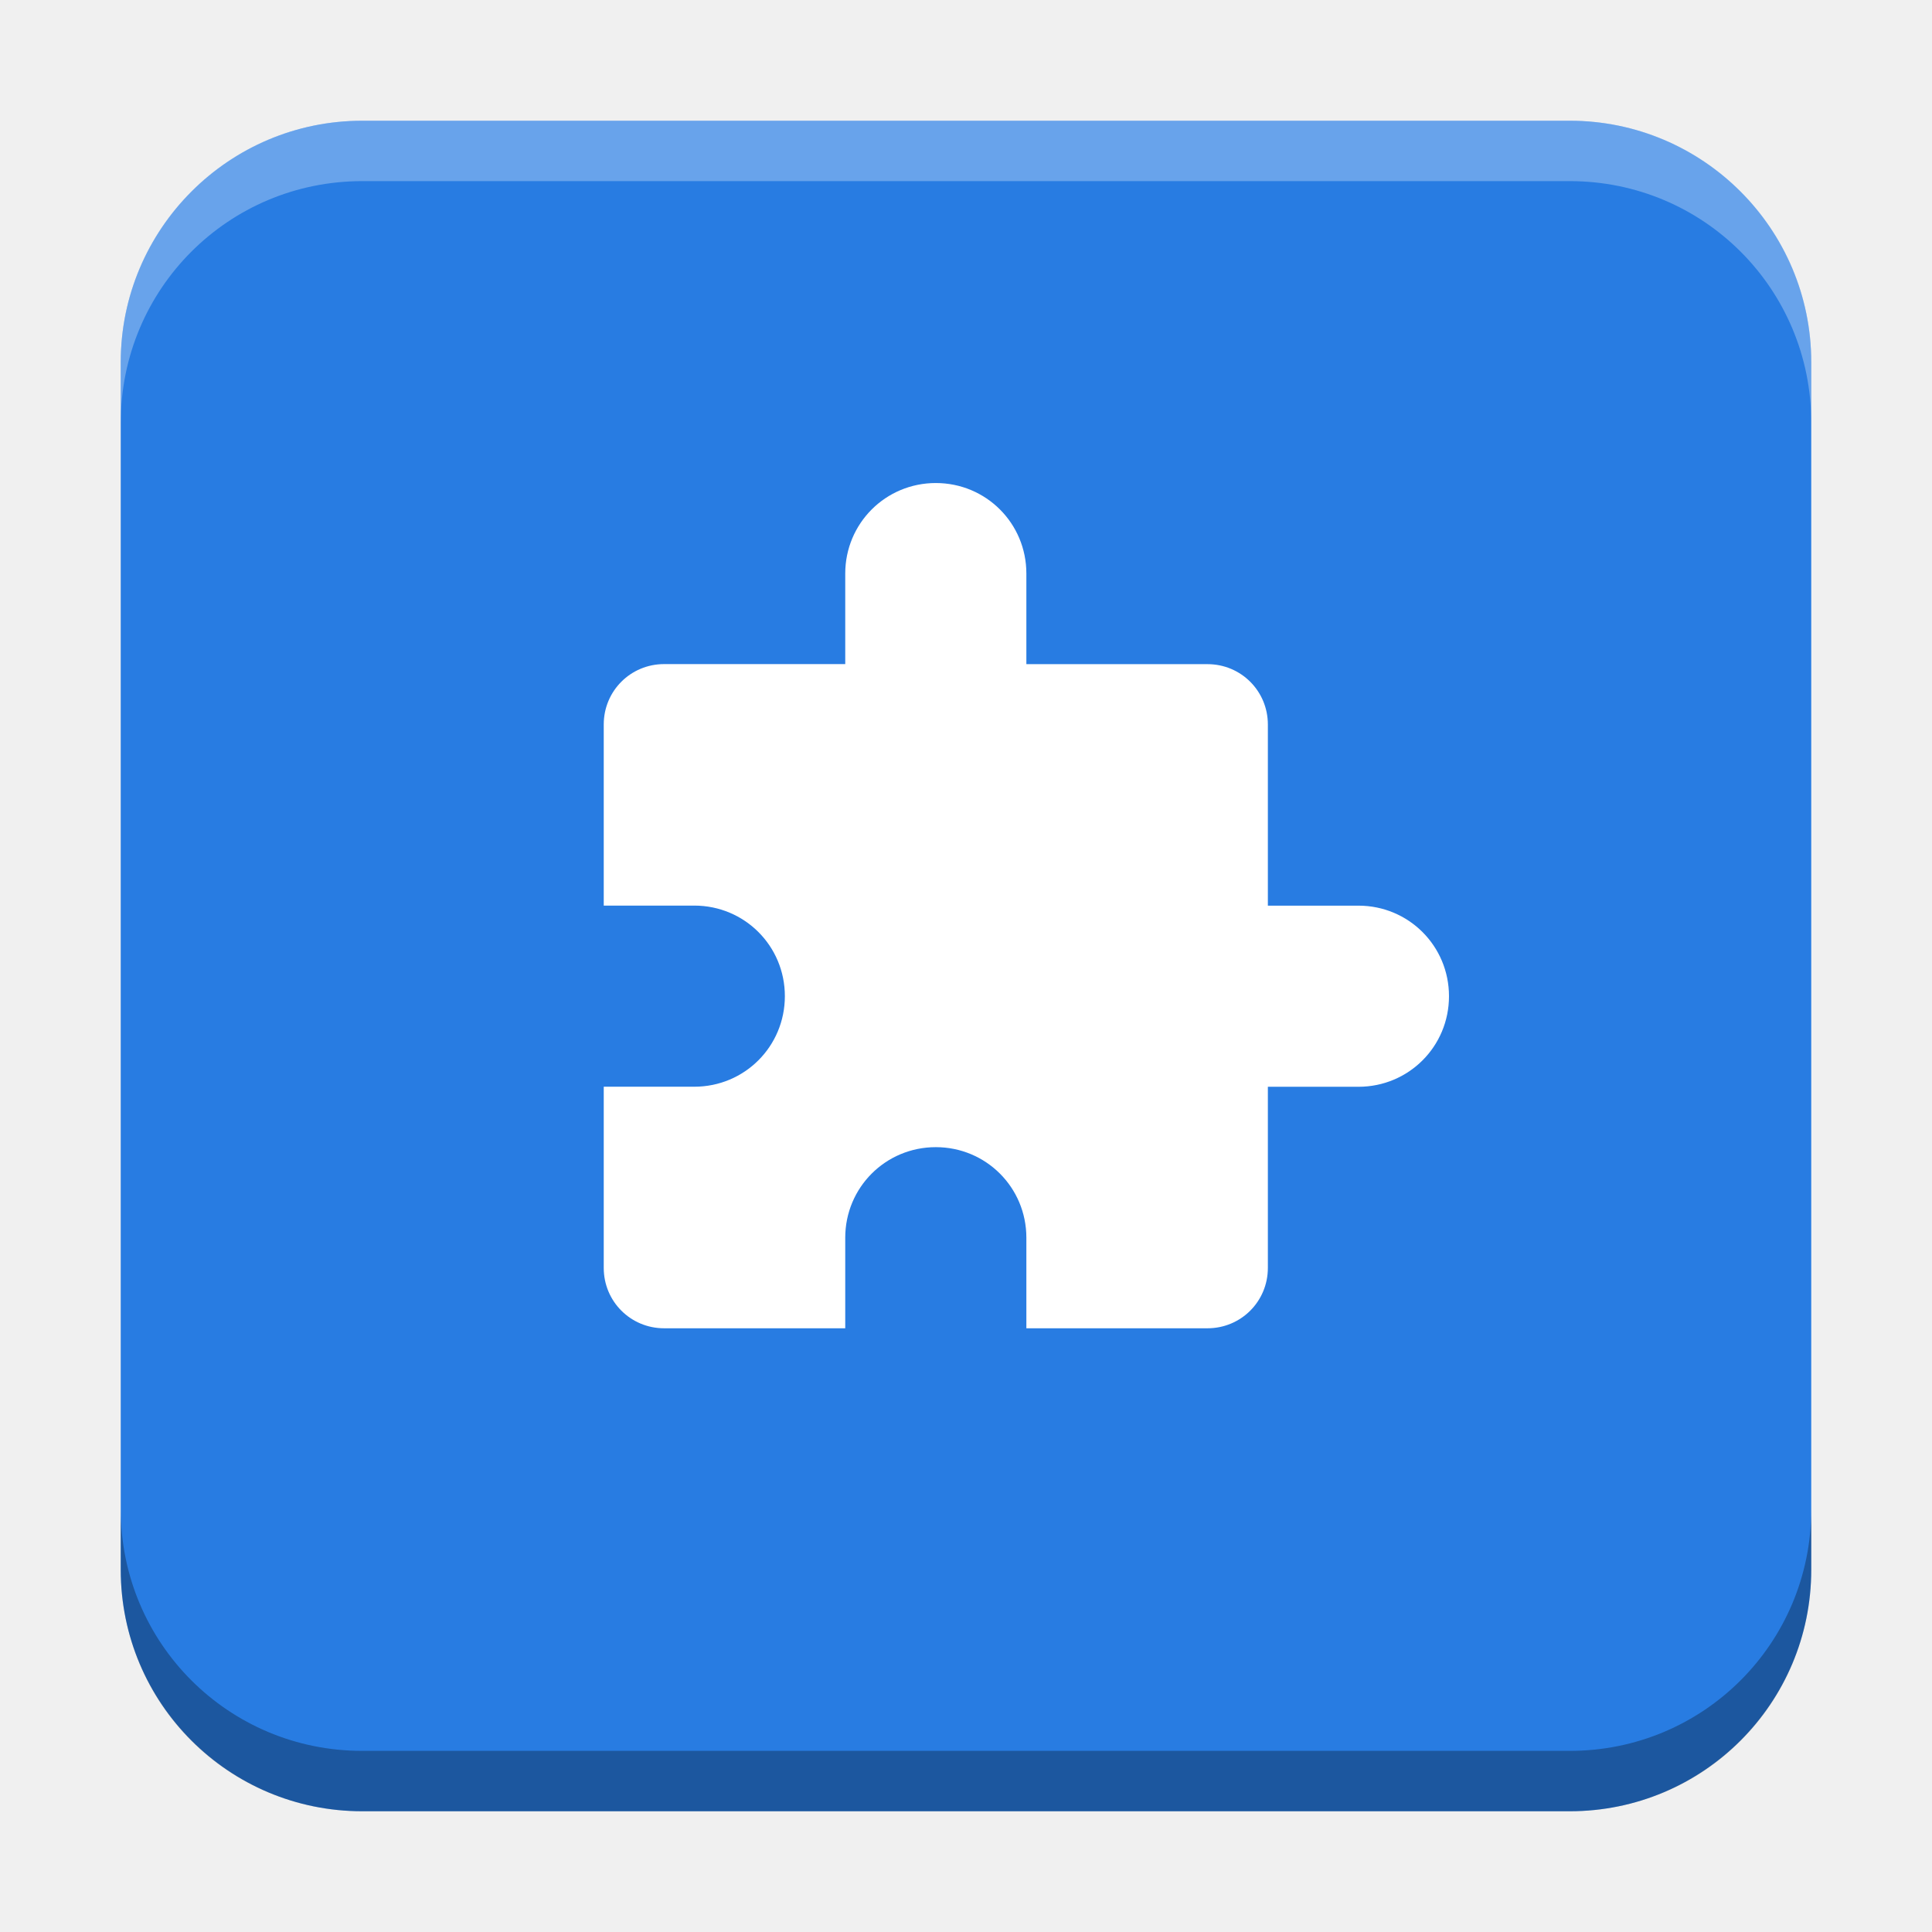
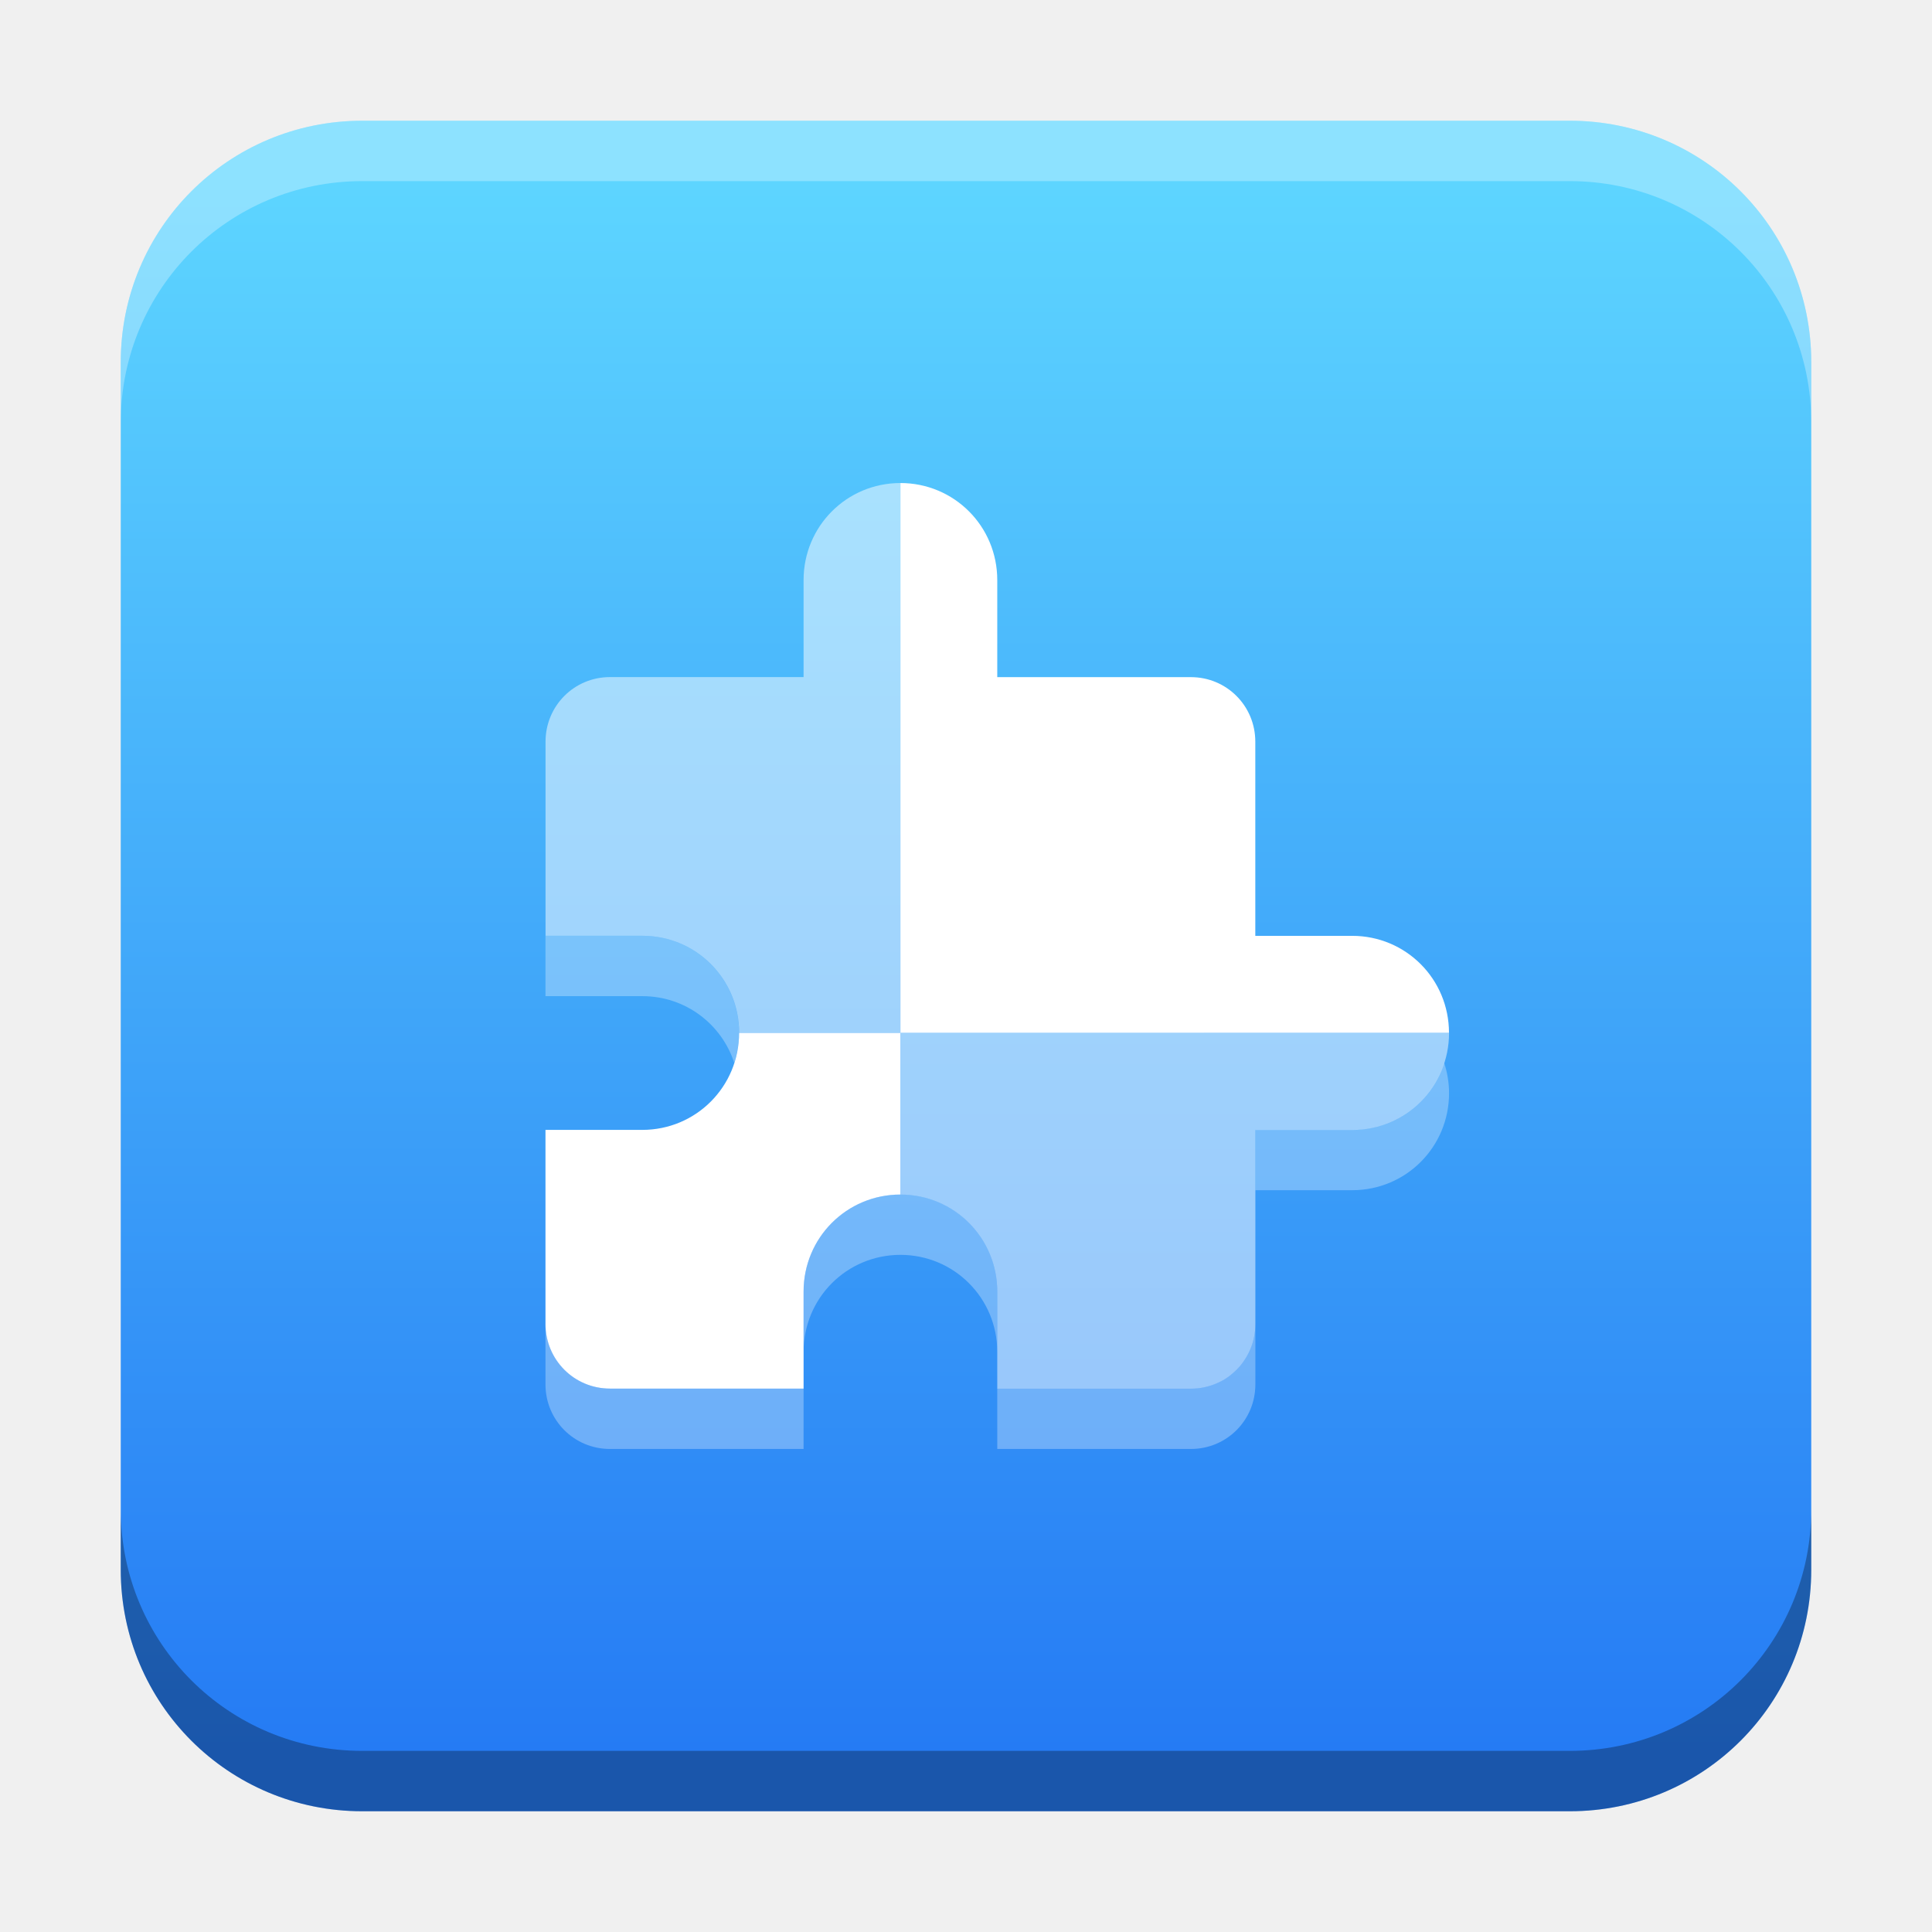
<svg xmlns="http://www.w3.org/2000/svg" xmlns:xlink="http://www.w3.org/1999/xlink" width="32" height="32" id="svg2" version="1.1">
  <defs id="defs4">
-     <linearGradient id="linearGradient1319" x1="0" x2="0" y1="0" y2="256" gradientUnits="userSpaceOnUse" gradientTransform="matrix(0.04443052,0,0,0.04443052,8.337094,9.344464)">
-       <stop offset="0%" style="stop-color:#468fe6;stop-opacity:1" id="stop1315" />
-       <stop offset="100%" style="stop-color:#287ce2;stop-opacity:1" id="stop1317" />
-     </linearGradient>
+     <radialGradient id="radialGradient40237" cx="12.895" cy="25.795" gradientTransform="matrix(1.496514,0,0,1.499975,-4.900614,-21.5841)" gradientUnits="userSpaceOnUse" r="5">
+       <stop offset="0" stop-color="#55ddff" id="stop40233" style="stop-color:#5dd5ff;stop-opacity:1" />
+       <stop offset="1" stop-color="#80b3ff" stop-opacity="0.898" id="stop40235" style="stop-color:#257bf4;stop-opacity:1" />
+     </radialGradient>
+     <radialGradient id="radialGradient38016" cx="12.895" cy="25.795" gradientTransform="matrix(1.496514,0,0,1.499975,-4.900614,-21.5841)" gradientUnits="userSpaceOnUse" r="5">
+       <stop offset="0" stop-color="#55ddff" id="stop38012" style="stop-color:#3bb8ff;stop-opacity:1" />
+       <stop offset="1" stop-color="#80b3ff" stop-opacity="0.898" id="stop38014" style="stop-color:#5092f6;stop-opacity:1" />
+     </radialGradient>
    <linearGradient id="linearGradient8471">
      <stop id="stop8467" offset="0" style="stop-color:#2aa9c7;stop-opacity:1" />
      <stop id="stop8469" offset="1" style="stop-color:#297fcc;stop-opacity:1" />
    </linearGradient>
    <linearGradient id="linearGradient5306">
      <stop style="stop-color:#ffffff;stop-opacity:0.099;" offset="0" id="stop5308" />
      <stop style="stop-color:#ffffff;stop-opacity:0;" offset="1" id="stop5310" />
    </linearGradient>
    <linearGradient id="linearGradient5290">
      <stop style="stop-color:#00ffff;stop-opacity:0.098;" offset="0" id="stop5292" />
      <stop id="stop6740" offset="0.5" style="stop-color:#00ff7f;stop-opacity:0.047;" />
      <stop style="stop-color:#00ff00;stop-opacity:0;" offset="1" id="stop5294" />
    </linearGradient>
    <linearGradient id="linearGradient5188">
      <stop style="stop-color:#64b5f6;stop-opacity:0.247;" offset="0" id="stop5198" />
      <stop style="stop-color:#64b5f6;stop-opacity:0;" offset="1" id="stop5192" />
    </linearGradient>
    <linearGradient id="linearGradient3975">
      <stop style="stop-color:#ff5555;stop-opacity:1;" offset="0" id="stop3977" />
    </linearGradient>
    <linearGradient id="linearGradient3969">
      <stop style="stop-color:#87cdde;stop-opacity:1;" offset="0" id="stop3971" />
    </linearGradient>
    <filter id="filter3945" x="0" y="6" width="1.2" style="color-interpolation-filters:sRGB">
      <feDiffuseLighting id="feDiffuseLighting3947" lighting-color="#fdfdfd" surfaceScale="121.495" diffuseConstant="28.448" />
    </filter>
    <filter id="filter3979" style="color-interpolation-filters:sRGB">
      <feFlood flood-opacity="0.2" flood-color="rgb(0,0,0)" result="flood" id="feFlood3981" />
      <feComposite in="flood" in2="SourceGraphic" operator="in" result="composite1" id="feComposite3983" />
      <feGaussianBlur stdDeviation="6" result="blur" id="feGaussianBlur3985" />
      <feOffset dx="0" dy="6" result="offset" id="feOffset3987" />
      <feComposite in="SourceGraphic" in2="offset" operator="over" result="fbSourceGraphic" id="feComposite3989" />
      <feColorMatrix result="fbSourceGraphicAlpha" in="fbSourceGraphic" values="0 0 0 -1 0 0 0 0 -1 0 0 0 0 -1 0 0 0 0 1 0" id="feColorMatrix3991" />
      <feFlood id="feFlood3993" flood-opacity="0.2" flood-color="rgb(0,0,0)" result="flood" in="fbSourceGraphic" />
      <feComposite id="feComposite3995" in2="fbSourceGraphic" in="flood" operator="in" result="composite1" />
      <feGaussianBlur id="feGaussianBlur3997" stdDeviation="6" result="blur" />
      <feOffset id="feOffset3999" dx="0" dy="6" result="offset" />
      <feComposite id="feComposite4001" in2="offset" in="fbSourceGraphic" operator="over" result="composite2" />
    </filter>
    <filter style="color-interpolation-filters:sRGB" id="filter3876">
      <feFlood flood-opacity="0.2" flood-color="rgb(0,0,0)" result="flood" id="feFlood3878" />
      <feComposite in="flood" in2="SourceGraphic" operator="in" result="composite1" id="feComposite3880" />
      <feGaussianBlur stdDeviation="6" result="blur" id="feGaussianBlur3882" />
      <feOffset dx="0" dy="6" result="offset" id="feOffset3884" />
      <feComposite in="SourceGraphic" in2="offset" operator="over" result="fbSourceGraphic" id="feComposite3886" />
      <feColorMatrix result="fbSourceGraphicAlpha" in="fbSourceGraphic" values="0 0 0 -1 0 0 0 0 -1 0 0 0 0 -1 0 0 0 0 1 0" id="feColorMatrix3888" />
      <feFlood id="feFlood3890" flood-opacity="0.397" flood-color="rgb(0,0,0)" result="flood" in="fbSourceGraphic" />
      <feComposite id="feComposite3892" in2="fbSourceGraphic" in="flood" operator="in" result="composite1" />
      <feGaussianBlur id="feGaussianBlur3894" stdDeviation="19.2" result="blur" />
      <feOffset id="feOffset3896" dx="0" dy="6" result="offset" />
      <feComposite id="feComposite3898" in2="offset" in="fbSourceGraphic" operator="over" result="fbSourceGraphic" />
      <feColorMatrix result="fbSourceGraphicAlpha" in="fbSourceGraphic" values="0 0 0 -1 0 0 0 0 -1 0 0 0 0 -1 0 0 0 0 1 0" id="feColorMatrix3900" />
      <feFlood id="feFlood3902" flood-opacity="0.8" flood-color="rgb(0,0,0)" result="flood" in="fbSourceGraphic" />
      <feComposite id="feComposite3904" in2="fbSourceGraphic" in="flood" operator="in" result="composite1" />
      <feGaussianBlur id="feGaussianBlur3906" stdDeviation="19.2" result="blur" />
      <feOffset id="feOffset3908" dx="0" dy="6" result="offset" />
      <feComposite id="feComposite3910" in2="offset" in="fbSourceGraphic" operator="over" result="fbSourceGraphic" />
      <feColorMatrix result="fbSourceGraphicAlpha" in="fbSourceGraphic" values="0 0 0 -1 0 0 0 0 -1 0 0 0 0 -1 0 0 0 0 1 0" id="feColorMatrix3912" />
      <feFlood id="feFlood3914" flood-opacity="0.8" flood-color="rgb(0,0,0)" result="flood" in="fbSourceGraphic" />
      <feComposite id="feComposite3916" in2="fbSourceGraphic" in="flood" operator="in" result="composite1" />
      <feGaussianBlur id="feGaussianBlur3918" stdDeviation="26.1" result="blur" />
      <feOffset id="feOffset3920" dx="0" dy="6" result="offset" />
      <feComposite id="feComposite3922" in2="offset" in="fbSourceGraphic" operator="over" result="fbSourceGraphic" />
      <feColorMatrix result="fbSourceGraphicAlpha" in="fbSourceGraphic" values="0 0 0 -1 0 0 0 0 -1 0 0 0 0 -1 0 0 0 0 1 0" id="feColorMatrix3924" />
      <feFlood id="feFlood3926" flood-opacity="0.8" flood-color="rgb(0,0,0)" result="flood" in="fbSourceGraphic" />
      <feComposite id="feComposite3928" in2="fbSourceGraphic" in="flood" operator="in" result="composite1" />
      <feGaussianBlur id="feGaussianBlur3930" stdDeviation="35.7" result="blur" />
      <feOffset id="feOffset3932" dx="0" dy="6" result="offset" />
      <feComposite id="feComposite3934" in2="offset" in="fbSourceGraphic" operator="over" result="fbSourceGraphic" />
      <feColorMatrix result="fbSourceGraphicAlpha" in="fbSourceGraphic" values="0 0 0 -1 0 0 0 0 -1 0 0 0 0 -1 0 0 0 0 1 0" id="feColorMatrix3936" />
      <feFlood id="feFlood3938" flood-opacity="0.8" flood-color="rgb(0,0,0)" result="flood" in="fbSourceGraphic" />
      <feComposite id="feComposite3940" in2="fbSourceGraphic" in="flood" operator="in" result="composite1" />
      <feGaussianBlur id="feGaussianBlur3942" stdDeviation="6" result="blur" />
      <feOffset id="feOffset3944" dx="0" dy="6" result="offset" />
      <feComposite id="feComposite3946" in2="offset" in="fbSourceGraphic" operator="over" result="fbSourceGraphic" />
      <feColorMatrix result="fbSourceGraphicAlpha" in="fbSourceGraphic" values="0 0 0 -1 0 0 0 0 -1 0 0 0 0 -1 0 0 0 0 1 0" id="feColorMatrix3948" />
      <feFlood id="feFlood3950" flood-opacity="0.8" flood-color="rgb(0,0,0)" result="flood" in="fbSourceGraphic" />
      <feComposite id="feComposite3952" in2="fbSourceGraphic" in="flood" operator="in" result="composite1" />
      <feGaussianBlur id="feGaussianBlur3954" stdDeviation="21.7" result="blur" />
      <feOffset id="feOffset3956" dx="0" dy="6" result="offset" />
      <feComposite id="feComposite3958" in2="offset" in="fbSourceGraphic" operator="over" result="fbSourceGraphic" />
      <feColorMatrix result="fbSourceGraphicAlpha" in="fbSourceGraphic" values="0 0 0 -1 0 0 0 0 -1 0 0 0 0 -1 0 0 0 0 1 0" id="feColorMatrix3960" />
      <feFlood id="feFlood3962" flood-opacity="0.8" flood-color="rgb(0,0,0)" result="flood" in="fbSourceGraphic" />
      <feComposite id="feComposite3964" in2="fbSourceGraphic" in="flood" operator="in" result="composite1" />
      <feGaussianBlur id="feGaussianBlur3966" stdDeviation="21.7" result="blur" />
      <feOffset id="feOffset3968" dx="0" dy="1.9" result="offset" />
      <feComposite id="feComposite3970" in2="offset" in="fbSourceGraphic" operator="over" result="fbSourceGraphic" />
      <feColorMatrix result="fbSourceGraphicAlpha" in="fbSourceGraphic" values="0 0 0 -1 0 0 0 0 -1 0 0 0 0 -1 0 0 0 0 1 0" id="feColorMatrix3972" />
      <feFlood id="feFlood3974" flood-opacity="0.8" flood-color="rgb(0,0,0)" result="flood" in="fbSourceGraphic" />
      <feComposite id="feComposite3976" in2="fbSourceGraphic" in="flood" operator="in" result="composite1" />
      <feGaussianBlur id="feGaussianBlur3978" stdDeviation="21.7" result="blur" />
      <feOffset id="feOffset3980" dx="3.6" dy="1.9" result="offset" />
      <feComposite id="feComposite3982" in2="offset" in="fbSourceGraphic" operator="over" result="fbSourceGraphic" />
      <feColorMatrix result="fbSourceGraphicAlpha" in="fbSourceGraphic" values="0 0 0 -1 0 0 0 0 -1 0 0 0 0 -1 0 0 0 0 1 0" id="feColorMatrix3984" />
      <feFlood id="feFlood3986" flood-opacity="0.8" flood-color="rgb(0,0,0)" result="flood" in="fbSourceGraphic" />
      <feComposite id="feComposite3988" in2="fbSourceGraphic" in="flood" operator="in" result="composite1" />
      <feGaussianBlur id="feGaussianBlur3990" stdDeviation="21.7" result="blur" />
      <feOffset id="feOffset3992" dx="9.6" dy="1.9" result="offset" />
      <feComposite id="feComposite3994" in2="offset" in="fbSourceGraphic" operator="over" result="fbSourceGraphic" />
      <feColorMatrix result="fbSourceGraphicAlpha" in="fbSourceGraphic" values="0 0 0 -1 0 0 0 0 -1 0 0 0 0 -1 0 0 0 0 1 0" id="feColorMatrix3996" />
      <feFlood id="feFlood3998" flood-opacity="0.8" flood-color="rgb(0,0,0)" result="flood" in="fbSourceGraphic" />
      <feComposite id="feComposite4000" in2="fbSourceGraphic" in="flood" operator="in" result="composite1" />
      <feGaussianBlur id="feGaussianBlur4002" stdDeviation="21.7" result="blur" />
      <feOffset id="feOffset4004" dx="1.2" dy="1.9" result="offset" />
      <feComposite id="feComposite4006" in2="offset" in="fbSourceGraphic" operator="over" result="fbSourceGraphic" />
      <feColorMatrix result="fbSourceGraphicAlpha" in="fbSourceGraphic" values="0 0 0 -1 0 0 0 0 -1 0 0 0 0 -1 0 0 0 0 1 0" id="feColorMatrix4008" />
      <feFlood id="feFlood4010" flood-opacity="0.8" flood-color="rgb(0,0,0)" result="flood" in="fbSourceGraphic" />
      <feComposite id="feComposite4012" in2="fbSourceGraphic" in="flood" operator="in" result="composite1" />
      <feGaussianBlur id="feGaussianBlur4014" stdDeviation="21.7" result="blur" />
      <feOffset id="feOffset4016" dx="-1.4" dy="1.9" result="offset" />
      <feComposite id="feComposite4018" in2="offset" in="fbSourceGraphic" operator="over" result="fbSourceGraphic" />
      <feColorMatrix result="fbSourceGraphicAlpha" in="fbSourceGraphic" values="0 0 0 -1 0 0 0 0 -1 0 0 0 0 -1 0 0 0 0 1 0" id="feColorMatrix4020" />
      <feFlood id="feFlood4022" flood-opacity="0.8" flood-color="rgb(0,0,0)" result="flood" in="fbSourceGraphic" />
      <feComposite id="feComposite4024" in2="fbSourceGraphic" in="flood" operator="in" result="composite1" />
      <feGaussianBlur id="feGaussianBlur4026" stdDeviation="21.7" result="blur" />
      <feOffset id="feOffset4028" dx="0.3" dy="1.9" result="offset" />
      <feComposite id="feComposite4030" in2="offset" in="fbSourceGraphic" operator="over" result="fbSourceGraphic" />
      <feColorMatrix result="fbSourceGraphicAlpha" in="fbSourceGraphic" values="0 0 0 -1 0 0 0 0 -1 0 0 0 0 -1 0 0 0 0 1 0" id="feColorMatrix4032" />
      <feFlood id="feFlood4034" flood-opacity="0.8" flood-color="rgb(0,0,0)" result="flood" in="fbSourceGraphic" />
      <feComposite id="feComposite4036" in2="fbSourceGraphic" in="flood" operator="in" result="composite1" />
      <feGaussianBlur id="feGaussianBlur4038" stdDeviation="21.7" result="blur" />
      <feOffset id="feOffset4040" dx="-8.04912e-16" dy="1.9" result="offset" />
      <feComposite id="feComposite4042" in2="offset" in="fbSourceGraphic" operator="over" result="fbSourceGraphic" />
      <feColorMatrix result="fbSourceGraphicAlpha" in="fbSourceGraphic" values="0 0 0 -1 0 0 0 0 -1 0 0 0 0 -1 0 0 0 0 1 0" id="feColorMatrix4044" />
      <feFlood id="feFlood4046" flood-opacity="0.8" flood-color="rgb(0,0,0)" result="flood" in="fbSourceGraphic" />
      <feComposite id="feComposite4048" in2="fbSourceGraphic" in="flood" operator="in" result="composite1" />
      <feGaussianBlur id="feGaussianBlur4050" stdDeviation="21.7" result="blur" />
      <feOffset id="feOffset4052" dx="-8.04912e-16" dy="3.6" result="offset" />
      <feComposite id="feComposite4054" in2="offset" in="fbSourceGraphic" operator="over" result="fbSourceGraphic" />
      <feColorMatrix result="fbSourceGraphicAlpha" in="fbSourceGraphic" values="0 0 0 -1 0 0 0 0 -1 0 0 0 0 -1 0 0 0 0 1 0" id="feColorMatrix4056" />
      <feFlood id="feFlood4058" flood-opacity="0.8" flood-color="rgb(0,0,0)" result="flood" in="fbSourceGraphic" />
      <feComposite id="feComposite4060" in2="fbSourceGraphic" in="flood" operator="in" result="composite1" />
      <feGaussianBlur id="feGaussianBlur4062" stdDeviation="6" result="blur" />
      <feOffset id="feOffset4064" dx="-8.04912e-16" dy="3.6" result="offset" />
      <feComposite id="feComposite4066" in2="offset" in="fbSourceGraphic" operator="over" result="fbSourceGraphic" />
      <feColorMatrix result="fbSourceGraphicAlpha" in="fbSourceGraphic" values="0 0 0 -1 0 0 0 0 -1 0 0 0 0 -1 0 0 0 0 1 0" id="feColorMatrix4080" />
      <feFlood id="feFlood4082" flood-opacity="0.8" flood-color="rgb(0,0,0)" result="flood" in="fbSourceGraphic" />
      <feComposite id="feComposite4084" in2="fbSourceGraphic" in="flood" operator="in" result="composite1" />
      <feGaussianBlur id="feGaussianBlur4086" stdDeviation="6" result="blur" />
      <feOffset id="feOffset4088" dx="-8.04912e-16" dy="3.6" result="offset" />
      <feComposite id="feComposite4090" in2="offset" in="fbSourceGraphic" operator="over" result="fbSourceGraphic" />
      <feColorMatrix result="fbSourceGraphicAlpha" in="fbSourceGraphic" values="0 0 0 -1 0 0 0 0 -1 0 0 0 0 -1 0 0 0 0 1 0" id="feColorMatrix4092" />
      <feFlood id="feFlood4094" flood-opacity="0.8" flood-color="rgb(0,0,0)" result="flood" in="fbSourceGraphic" />
      <feComposite id="feComposite4096" in2="fbSourceGraphic" in="flood" operator="in" result="composite1" />
      <feGaussianBlur id="feGaussianBlur4098" stdDeviation="6" result="blur" />
      <feOffset id="feOffset4100" dx="-8.04912e-16" dy="7.7" result="offset" />
      <feComposite id="feComposite4102" in2="offset" in="fbSourceGraphic" operator="over" result="fbSourceGraphic" />
      <feColorMatrix result="fbSourceGraphicAlpha" in="fbSourceGraphic" values="0 0 0 -1 0 0 0 0 -1 0 0 0 0 -1 0 0 0 0 1 0" id="feColorMatrix4104" />
      <feFlood id="feFlood4106" flood-opacity="0.8" flood-color="rgb(0,0,0)" result="flood" in="fbSourceGraphic" />
      <feComposite id="feComposite4108" in2="fbSourceGraphic" in="flood" operator="in" result="composite1" />
      <feGaussianBlur id="feGaussianBlur4110" stdDeviation="6" result="blur" />
      <feOffset id="feOffset4112" dx="-8.04912e-16" dy="11.6" result="offset" />
      <feComposite id="feComposite4114" in2="offset" in="fbSourceGraphic" operator="over" result="fbSourceGraphic" />
      <feColorMatrix result="fbSourceGraphicAlpha" in="fbSourceGraphic" values="0 0 0 -1 0 0 0 0 -1 0 0 0 0 -1 0 0 0 0 1 0" id="feColorMatrix4116" />
      <feFlood id="feFlood4118" flood-opacity="0.5" flood-color="rgb(0,0,0)" result="flood" in="fbSourceGraphic" />
      <feComposite id="feComposite4120" in2="fbSourceGraphic" in="flood" operator="in" result="composite1" />
      <feGaussianBlur id="feGaussianBlur4122" stdDeviation="6" result="blur" />
      <feOffset id="feOffset4124" dx="-8.04912e-16" dy="11.6" result="offset" />
      <feComposite id="feComposite4126" in2="offset" in="fbSourceGraphic" operator="over" result="fbSourceGraphic" />
      <feColorMatrix result="fbSourceGraphicAlpha" in="fbSourceGraphic" values="0 0 0 -1 0 0 0 0 -1 0 0 0 0 -1 0 0 0 0 1 0" id="feColorMatrix4128" />
      <feFlood id="feFlood4130" flood-opacity="0.3" flood-color="rgb(0,0,0)" result="flood" in="fbSourceGraphic" />
      <feComposite id="feComposite4132" in2="fbSourceGraphic" in="flood" operator="in" result="composite1" />
      <feGaussianBlur id="feGaussianBlur4134" stdDeviation="6" result="blur" />
      <feOffset id="feOffset4136" dx="-8.04912e-16" dy="11.6" result="offset" />
      <feComposite id="feComposite4138" in2="offset" in="fbSourceGraphic" operator="over" result="fbSourceGraphic" />
      <feColorMatrix result="fbSourceGraphicAlpha" in="fbSourceGraphic" values="0 0 0 -1 0 0 0 0 -1 0 0 0 0 -1 0 0 0 0 1 0" id="feColorMatrix4140" />
      <feFlood id="feFlood4142" flood-opacity="0.2" flood-color="rgb(0,0,0)" result="flood" in="fbSourceGraphic" />
      <feComposite id="feComposite4144" in2="fbSourceGraphic" in="flood" operator="in" result="composite1" />
      <feGaussianBlur id="feGaussianBlur4146" stdDeviation="6" result="blur" />
      <feOffset id="feOffset4148" dx="-8.04912e-16" dy="11.6" result="offset" />
      <feComposite id="feComposite4150" in2="offset" in="fbSourceGraphic" operator="over" result="fbSourceGraphic" />
      <feColorMatrix result="fbSourceGraphicAlpha" in="fbSourceGraphic" values="0 0 0 -1 0 0 0 0 -1 0 0 0 0 -1 0 0 0 0 1 0" id="feColorMatrix4152" />
      <feFlood id="feFlood4154" flood-opacity="0.2" flood-color="rgb(0,0,0)" result="flood" in="fbSourceGraphic" />
      <feComposite id="feComposite4156" in2="fbSourceGraphic" in="flood" operator="in" result="composite1" />
      <feGaussianBlur id="feGaussianBlur4158" stdDeviation="6" result="blur" />
      <feOffset id="feOffset4160" dx="-8.04912e-16" dy="11.6" result="offset" />
      <feComposite id="feComposite4162" in2="offset" in="fbSourceGraphic" operator="over" result="fbSourceGraphic" />
      <feColorMatrix result="fbSourceGraphicAlpha" in="fbSourceGraphic" values="0 0 0 -1 0 0 0 0 -1 0 0 0 0 -1 0 0 0 0 1 0" id="feColorMatrix4164" />
      <feFlood id="feFlood4166" flood-opacity="0.2" flood-color="rgb(0,0,0)" result="flood" in="fbSourceGraphic" />
      <feComposite id="feComposite4168" in2="fbSourceGraphic" in="flood" operator="in" result="composite1" />
      <feGaussianBlur id="feGaussianBlur4170" stdDeviation="6" result="blur" />
      <feOffset id="feOffset4172" dx="-8.04912e-16" dy="6" result="offset" />
      <feComposite id="feComposite4174" in2="offset" in="fbSourceGraphic" operator="over" result="composite2" />
    </filter>
    <filter id="filter4522" style="color-interpolation-filters:sRGB">
      <feGaussianBlur stdDeviation="3" id="feGaussianBlur4524" />
      <feColorMatrix result="fbSourceGraphic" values="1 0 0 0 0 0 1 0 0 0 0 0 1 0 0 0 0 0 6 -2.5 " id="feColorMatrix4526" />
    </filter>
    <filter id="filter4576" style="color-interpolation-filters:sRGB">
      <feGaussianBlur stdDeviation="3" id="feGaussianBlur4578" />
      <feColorMatrix result="fbSourceGraphic" values="1 0 0 0 0 0 1 0 0 0 0 0 1 0 0 0 0 0 6 -2.5 " id="feColorMatrix4580" />
    </filter>
    <filter id="filter4576-0" style="color-interpolation-filters:sRGB">
      <feGaussianBlur stdDeviation="3" id="feGaussianBlur4578-8" />
      <feColorMatrix result="fbSourceGraphic" values="1 0 0 0 0 0 1 0 0 0 0 0 1 0 0 0 0 0 6 -2.5 " id="feColorMatrix4580-0" />
    </filter>
    <filter id="filter4576-0-0" style="color-interpolation-filters:sRGB">
      <feGaussianBlur stdDeviation="3" id="feGaussianBlur4578-8-5" />
      <feColorMatrix result="fbSourceGraphic" values="1 0 0 0 0 0 1 0 0 0 0 0 1 0 0 0 0 0 6 -2.5 " id="feColorMatrix4580-0-2" />
    </filter>
    <filter id="filter4576-0-0-4" style="color-interpolation-filters:sRGB">
      <feGaussianBlur stdDeviation="3" id="feGaussianBlur4578-8-5-2" />
      <feColorMatrix result="fbSourceGraphic" values="1 0 0 0 0 0 1 0 0 0 0 0 1 0 0 0 0 0 6 -2.5 " id="feColorMatrix4580-0-2-7" />
    </filter>
    <radialGradient xlink:href="#linearGradient5306" id="radialGradient5296" cx="9" cy="1032.112" fx="9" fy="1032.112" r="10.125" gradientUnits="userSpaceOnUse" gradientTransform="matrix(1.944444,0,0,1.944447,-13.5625,-977.5881)" />
    <linearGradient xlink:href="#linearGradient5306" id="linearGradient5312" x1="-15.75" y1="1029.3" x2="23.625" y2="1029.3" gradientUnits="userSpaceOnUse" />
    <linearGradient id="linearGradient3783-1">
      <stop id="stop3785-2" offset="0" style="stop-color:#1e94d3;stop-opacity:1;" />
      <stop style="stop-color:#1e94d3;stop-opacity:1;" offset="1" id="stop3803-6" />
    </linearGradient>
    <linearGradient gradientUnits="userSpaceOnUse" y2="50" x2="30" y1="90" x1="-10" id="linearGradient3827-7" xlink:href="#linearGradient3783-1" />
    <linearGradient gradientUnits="userSpaceOnUse" y2="50" x2="30" y1="90" x1="-10" id="linearGradient3827" xlink:href="#linearGradient3783" />
    <linearGradient id="linearGradient3783">
      <stop id="stop3785" offset="0" style="stop-color:#1e94d3;stop-opacity:1;" />
      <stop style="stop-color:#1e94d3;stop-opacity:1;" offset="1" id="stop3803" />
    </linearGradient>
    <linearGradient id="linearGradient3821">
      <stop id="stop3823" offset="0" style="stop-color:#37aee2;stop-opacity:1;" />
      <stop id="stop3825" offset="1" style="stop-color:#1e96c8;stop-opacity:1;" />
    </linearGradient>
    <linearGradient id="linearGradient3829">
      <stop style="stop-color:#1f96d4;stop-opacity:1;" offset="0" id="stop3831" />
      <stop style="stop-color:#37aee2;stop-opacity:1;" offset="1" id="stop3833" />
    </linearGradient>
    <linearGradient id="linearGradient3877">
      <stop id="stop3879" offset="0" style="stop-color:#eff7fc;stop-opacity:1;" />
      <stop id="stop3881" offset="1" style="stop-color:#ffffff;stop-opacity:1;" />
    </linearGradient>
    <linearGradient id="linearGradient3689">
      <stop id="stop3691" offset="0" style="stop-color:#f68000;stop-opacity:1;" />
      <stop id="stop3693" offset="1" style="stop-color:#fd9800;stop-opacity:1;" />
    </linearGradient>
    <linearGradient id="linearGradient3675">
      <stop id="stop3677" offset="0" style="stop-color:#ffb900;stop-opacity:1;" />
      <stop id="stop3679" offset="1" style="stop-color:#ffd76b;stop-opacity:1;" />
    </linearGradient>
    <linearGradient y2="463.262" x2="412.23" y1="461.921" x1="-113.893" gradientUnits="userSpaceOnUse" id="linearGradient3840" xlink:href="#linearGradient3675" />
    <linearGradient id="linearGradient3634">
      <stop style="stop-color:#7a8288;stop-opacity:1;" offset="0" id="stop3636" />
      <stop id="stop3638" offset="0.076" style="stop-color:#9fa3a7;stop-opacity:1;" />
      <stop style="stop-color:#7d858b;stop-opacity:1;" offset="1" id="stop3640" />
    </linearGradient>
    <linearGradient y2="12.703" x2="151.346" y1="-0.642" x1="107.209" gradientTransform="matrix(0.2822222,0,0,0.2822222,-0.1398399,-0.01181449)" gradientUnits="userSpaceOnUse" id="linearGradient3838" xlink:href="#linearGradient3634" />
    <linearGradient id="linearGradient3712">
      <stop id="stop3714" offset="0" style="stop-color:#a1abb2;stop-opacity:1;" />
      <stop style="stop-color:#eaeced;stop-opacity:1;" offset="0.148" id="stop3720" />
      <stop id="stop3716" offset="1" style="stop-color:#c6ccd0;stop-opacity:1;" />
    </linearGradient>
    <linearGradient y2="27.389" x2="164.759" y1="12.641" x1="104.886" gradientUnits="userSpaceOnUse" id="linearGradient3836" xlink:href="#linearGradient3712" />
    <linearGradient id="linearGradient3702">
      <stop id="stop3704" offset="0" style="stop-color:#7a8288;stop-opacity:1;" />
      <stop style="stop-color:#9fa3a7;stop-opacity:1;" offset="0.529" id="stop3710" />
      <stop id="stop3706" offset="1" style="stop-color:#7d858b;stop-opacity:1;" />
    </linearGradient>
    <linearGradient y2="268.415" x2="334.031" y1="252.484" x1="18.875" gradientUnits="userSpaceOnUse" id="linearGradient3834" xlink:href="#linearGradient3702" />
    <linearGradient id="linearGradient3626">
      <stop style="stop-color:#a1abb2;stop-opacity:1;" offset="0" id="stop3628" />
      <stop id="stop3630" offset="0.083" style="stop-color:#eaeced;stop-opacity:1;" />
      <stop style="stop-color:#c6ccd0;stop-opacity:1;" offset="1" id="stop3632" />
    </linearGradient>
    <linearGradient y2="290.7" x2="278.432" y1="228.6" x1="44.104" gradientUnits="userSpaceOnUse" id="linearGradient3832" xlink:href="#linearGradient3626" />
    <linearGradient id="linearGradient3646">
      <stop id="stop3648" offset="0" style="stop-color:#f48200;stop-opacity:0;" />
      <stop style="stop-color:#f48200;stop-opacity:0.728;" offset="0.589" id="stop3654" />
      <stop id="stop3658" offset="0.816" style="stop-color:#cc5f00;stop-opacity:1;" />
      <stop id="stop3650" offset="1" style="stop-color:#a43d00;stop-opacity:1;" />
    </linearGradient>
    <linearGradient y2="55.356" x2="261.622" y1="70.105" x1="115.202" gradientUnits="userSpaceOnUse" id="linearGradient3830" xlink:href="#linearGradient3646" />
    <linearGradient id="linearGradient3668">
      <stop style="stop-color:#9b4400;stop-opacity:1;" offset="0" id="stop3670" />
      <stop style="stop-color:#e56300;stop-opacity:1;" offset="1" id="stop3672" />
    </linearGradient>
    <linearGradient y2="108.988" x2="93.522" y1="102.284" x1="64.751" gradientUnits="userSpaceOnUse" id="linearGradient3828" xlink:href="#linearGradient3668" />
    <linearGradient id="linearGradient3649">
      <stop id="stop3651" offset="0" style="stop-color:#e26400;stop-opacity:1;" />
      <stop id="stop3653" offset="1" style="stop-color:#ffb900;stop-opacity:1;" />
    </linearGradient>
    <linearGradient y2="125.316" x2="44.376" y1="100.342" x1="40.775" gradientTransform="matrix(1,0,0,1.020233,0,-1.423461)" gradientUnits="userSpaceOnUse" id="linearGradient3826" xlink:href="#linearGradient3649" />
    <linearGradient id="linearGradient3689-2">
      <stop id="stop3691-2" offset="0" style="stop-color:#f68000;stop-opacity:1;" />
      <stop id="stop3693-3" offset="1" style="stop-color:#fd9800;stop-opacity:1;" />
    </linearGradient>
    <linearGradient id="linearGradient3675-8">
      <stop id="stop3677-4" offset="0" style="stop-color:#ffb900;stop-opacity:1;" />
      <stop id="stop3679-7" offset="1" style="stop-color:#ffd76b;stop-opacity:1;" />
    </linearGradient>
    <linearGradient y2="463.262" x2="412.23" y1="461.921" x1="-113.893" gradientUnits="userSpaceOnUse" id="linearGradient3840-4" xlink:href="#linearGradient3675-8" />
    <linearGradient id="linearGradient3634-7">
      <stop style="stop-color:#7a8288;stop-opacity:1;" offset="0" id="stop3636-4" />
      <stop id="stop3638-6" offset="0.076" style="stop-color:#9fa3a7;stop-opacity:1;" />
      <stop style="stop-color:#7d858b;stop-opacity:1;" offset="1" id="stop3640-9" />
    </linearGradient>
    <linearGradient y2="12.703" x2="151.346" y1="-0.642" x1="107.209" gradientTransform="matrix(0.2822222,0,0,0.2822222,-0.1398399,-0.01181449)" gradientUnits="userSpaceOnUse" id="linearGradient3838-1" xlink:href="#linearGradient3634-7" />
    <linearGradient id="linearGradient3712-7">
      <stop id="stop3714-7" offset="0" style="stop-color:#a1abb2;stop-opacity:1;" />
      <stop style="stop-color:#eaeced;stop-opacity:1;" offset="0.148" id="stop3720-2" />
      <stop id="stop3716-3" offset="1" style="stop-color:#c6ccd0;stop-opacity:1;" />
    </linearGradient>
    <linearGradient y2="27.389" x2="164.759" y1="12.641" x1="104.886" gradientUnits="userSpaceOnUse" id="linearGradient3836-7" xlink:href="#linearGradient3712-7" />
    <linearGradient id="linearGradient3702-3">
      <stop id="stop3704-5" offset="0" style="stop-color:#7a8288;stop-opacity:1;" />
      <stop style="stop-color:#9fa3a7;stop-opacity:1;" offset="0.529" id="stop3710-4" />
      <stop id="stop3706-4" offset="1" style="stop-color:#7d858b;stop-opacity:1;" />
    </linearGradient>
    <linearGradient y2="268.415" x2="334.031" y1="252.484" x1="18.875" gradientUnits="userSpaceOnUse" id="linearGradient3834-9" xlink:href="#linearGradient3702-3" />
    <linearGradient id="linearGradient3626-6">
      <stop style="stop-color:#a1abb2;stop-opacity:1;" offset="0" id="stop3628-0" />
      <stop id="stop3630-5" offset="0.083" style="stop-color:#eaeced;stop-opacity:1;" />
      <stop style="stop-color:#c6ccd0;stop-opacity:1;" offset="1" id="stop3632-7" />
    </linearGradient>
    <linearGradient y2="290.7" x2="278.432" y1="228.6" x1="44.104" gradientUnits="userSpaceOnUse" id="linearGradient3832-3" xlink:href="#linearGradient3626-6" />
    <linearGradient id="linearGradient3646-6">
      <stop id="stop3648-6" offset="0" style="stop-color:#f48200;stop-opacity:0;" />
      <stop style="stop-color:#f48200;stop-opacity:0.728;" offset="0.589" id="stop3654-6" />
      <stop id="stop3658-4" offset="0.816" style="stop-color:#cc5f00;stop-opacity:1;" />
      <stop id="stop3650-0" offset="1" style="stop-color:#a43d00;stop-opacity:1;" />
    </linearGradient>
    <linearGradient y2="55.356" x2="261.622" y1="70.105" x1="115.202" gradientUnits="userSpaceOnUse" id="linearGradient3830-6" xlink:href="#linearGradient3646-6" />
    <linearGradient id="linearGradient3668-5">
      <stop style="stop-color:#9b4400;stop-opacity:1;" offset="0" id="stop3670-3" />
      <stop style="stop-color:#e56300;stop-opacity:1;" offset="1" id="stop3672-2" />
    </linearGradient>
    <linearGradient y2="108.988" x2="93.522" y1="102.284" x1="64.751" gradientUnits="userSpaceOnUse" id="linearGradient3828-1" xlink:href="#linearGradient3668-5" />
    <linearGradient id="linearGradient3649-3">
      <stop id="stop3651-9" offset="0" style="stop-color:#e26400;stop-opacity:1;" />
      <stop id="stop3653-7" offset="1" style="stop-color:#ffb900;stop-opacity:1;" />
    </linearGradient>
    <linearGradient y2="125.316" x2="44.376" y1="100.342" x1="40.775" gradientTransform="matrix(1,0,0,1.020233,0,-1.423461)" gradientUnits="userSpaceOnUse" id="linearGradient3826-1" xlink:href="#linearGradient3649-3" />
    <linearGradient id="linearGradient2460" y2="44.984" gradientUnits="userSpaceOnUse" x2="19.36" y1="21.031" x1="19.245">
      <stop id="stop3602" style="stop-color:#fafafa;stop-opacity:1;" offset="0" />
      <stop id="stop3604" style="stop-color:#f0f0f0;stop-opacity:1;" offset="1" />
    </linearGradient>
    <linearGradient xlink:href="#linearGradient2460" id="linearGradient3157" gradientUnits="userSpaceOnUse" gradientTransform="matrix(12.10256,0,0,12.10256,-34.46825,-46.18711)" x1="18.93" y1="6.295" x2="19.36" y2="36.644" />
    <linearGradient id="linearGradient5479-2">
      <stop id="stop5481-7" offset="0" style="stop-color:#be5300;stop-opacity:1;" />
      <stop style="stop-color:#f07300;stop-opacity:1" offset="0.763" id="stop5483-4" />
      <stop id="stop5485-2" offset="1" style="stop-color:#e67700;stop-opacity:1;" />
    </linearGradient>
    <linearGradient y2="134.644" x2="128.507" y1="101.118" x1="4.11" gradientTransform="matrix(1.235159,0,0,1.235159,262.2571,326.9873)" gradientUnits="userSpaceOnUse" id="linearGradient3900" xlink:href="#linearGradient5479-2" />
    <linearGradient id="linearGradient5479-6">
      <stop style="stop-color:#be5300;stop-opacity:1;" offset="0" id="stop5481-6" />
      <stop id="stop5483-0" offset="0.763" style="stop-color:#f07300;stop-opacity:1" />
      <stop style="stop-color:#e67700;stop-opacity:1;" offset="1" id="stop5485-5" />
    </linearGradient>
    <linearGradient xlink:href="#linearGradient5479-6" id="linearGradient5467-1" gradientUnits="userSpaceOnUse" gradientTransform="matrix(1.235159,0,0,1.235159,262.2571,326.9873)" x1="4.11" y1="101.118" x2="128.507" y2="134.644" />
    <linearGradient id="linearGradient5447">
      <stop id="stop5451" offset="0" style="stop-color:#e66e00;stop-opacity:1;" />
      <stop style="stop-color:#e67700;stop-opacity:1;" offset="1" id="stop5453" />
    </linearGradient>
    <linearGradient id="linearGradient5479">
      <stop style="stop-color:#be5300;stop-opacity:1;" offset="0" id="stop5481" />
      <stop id="stop5483" offset="0.763" style="stop-color:#f07300;stop-opacity:1" />
      <stop style="stop-color:#e67700;stop-opacity:1;" offset="1" id="stop5485" />
    </linearGradient>
    <linearGradient xlink:href="#linearGradient5479" id="linearGradient5467" gradientUnits="userSpaceOnUse" gradientTransform="matrix(1.235159,0,0,1.235159,262.2571,326.9873)" x1="4.11" y1="101.118" x2="128.507" y2="134.644" />
    <linearGradient gradientTransform="matrix(1.005865,0,0,0.994169,100,0)" gradientUnits="userSpaceOnUse" id="linearGradient3416" y2="7.017" x2="45.448" y1="92.54" x1="45.448">
      <stop offset="0" style="stop-color:#000000;stop-opacity:1" id="stop3418" />
      <stop offset="1" style="stop-color:#000000;stop-opacity:0.588" id="stop3420" />
    </linearGradient>
    <linearGradient xlink:href="#ButtonShadow-0-1-1-5" id="linearGradient5342" gradientUnits="userSpaceOnUse" gradientTransform="matrix(1.007415,0,0,1.007415,-810.4888,593.1369)" x1="1012.513" y1="484.417" x2="1006.808" y2="20.626" />
    <linearGradient gradientTransform="matrix(1.005865,0,0,0.994169,100,0)" gradientUnits="userSpaceOnUse" id="linearGradient3409" y2="7.017" x2="45.448" y1="92.54" x1="45.448">
      <stop offset="0" style="stop-color:#000000;stop-opacity:1" id="stop3411" />
      <stop offset="1" style="stop-color:#000000;stop-opacity:0.588" id="stop3413" />
    </linearGradient>
    <linearGradient gradientTransform="matrix(1.005865,0,0,0.994169,100,0)" gradientUnits="userSpaceOnUse" id="linearGradient3402" y2="7.017" x2="45.448" y1="92.54" x1="45.448">
      <stop offset="0" style="stop-color:#000000;stop-opacity:1" id="stop3404" />
      <stop offset="1" style="stop-color:#000000;stop-opacity:0.588" id="stop3406" />
    </linearGradient>
    <linearGradient gradientTransform="matrix(1.005865,0,0,0.994169,100,0)" gradientUnits="userSpaceOnUse" id="linearGradient3395" y2="7.017" x2="45.448" y1="92.54" x1="45.448">
      <stop offset="0" style="stop-color:#000000;stop-opacity:1" id="stop3397" />
      <stop offset="1" style="stop-color:#000000;stop-opacity:0.588" id="stop3399" />
    </linearGradient>
    <linearGradient gradientTransform="matrix(1.005865,0,0,0.994169,100,0)" gradientUnits="userSpaceOnUse" id="ButtonShadow-0-1-1-5" y2="7.017" x2="45.448" y1="92.54" x1="45.448">
      <stop offset="0" style="stop-color:#000000;stop-opacity:1" id="stop3750-8-9-3-6" />
      <stop offset="1" style="stop-color:#000000;stop-opacity:0.588" id="stop3752-5-6-4-2" />
    </linearGradient>
    <linearGradient id="linearGradient4046">
      <stop offset="0" style="stop-color:#000000;stop-opacity:1;" id="stop4048" />
      <stop offset="1" style="stop-color:#ffffff;stop-opacity:0.2" id="stop4050" />
    </linearGradient>
    <linearGradient id="linearGradient3737">
      <stop offset="0" style="stop-color:#ffffff;stop-opacity:1" id="stop3739" />
      <stop offset="1" style="stop-color:#ffffff;stop-opacity:0" id="stop3741" />
    </linearGradient>
    <linearGradient id="linearGradient4487">
      <stop offset="0" style="stop-color:#000000;stop-opacity:1" id="stop4489" />
      <stop offset="1" style="stop-color:#000000;stop-opacity:0" id="stop4491" />
    </linearGradient>
    <linearGradient y2="251.661" x2="1011.953" y1="476.26" x1="1016.104" gradientTransform="translate(-146.2203,369.0885)" gradientUnits="userSpaceOnUse" id="linearGradient4082" xlink:href="#linearGradient4487" />
    <linearGradient xlink:href="#SVGID_2_" id="linearGradient3803" x1="259.994" y1="44" x2="259.994" y2="464" gradientUnits="userSpaceOnUse" />
    <linearGradient y2="217.459" x2="200.051" y1="185.074" x1="200.051" gradientTransform="matrix(9.257474,0,0,9.257474,-1595.928,-1607.211)" gradientUnits="userSpaceOnUse" id="linearGradient3017" xlink:href="#SVGID_2_" />
    <linearGradient xlink:href="#SVGID_2_" id="linearGradient3021" gradientUnits="userSpaceOnUse" gradientTransform="matrix(13.57763,0,0,13.57763,-2026.162,-2566.71)" x1="200.051" y1="185.074" x2="200.051" y2="217.459" />
    <linearGradient y2="217.459" x2="200.051" y1="185.074" x1="200.051" gradientUnits="userSpaceOnUse" id="SVGID_2_">
      <stop id="stop13" style="stop-color:#61B74A" offset="0" />
      <stop id="stop15" style="stop-color:#449934" offset="1" />
    </linearGradient>
    <radialGradient gradientUnits="userSpaceOnUse" gradientTransform="matrix(1,0,0,1.049991,0,-19.27059)" r="191.619" fy="385.484" fx="558.354" cy="385.484" cx="558.354" id="radialGradient3867" xlink:href="#XMLID_74_-8-1" />
    <linearGradient y2="48.085" x2="78.466" y1="56.301" x1="64.478" gradientUnits="userSpaceOnUse" id="XMLID_74_-8-1">
      <stop id="stop155-3-8" style="stop-color:#ffffff;stop-opacity:1;" offset="0" />
      <stop id="stop157-94-6" style="stop-color:#e6e6e6;stop-opacity:1;" offset="1" />
    </linearGradient>
-     <linearGradient xlink:href="#linearGradient1319" id="linearGradient8465" x1="14.999" y1="1095.773" x2="14.999" y2="1121.773" gradientUnits="userSpaceOnUse" />
-     <linearGradient id="Gradient" x1="0" x2="0" y1="0" y2="256" gradientUnits="userSpaceOnUse" gradientTransform="matrix(0.04443052,0,0,0.04443052,8.337094,9.344464)">
-       <stop offset="0%" style="stop-color:#3584E4;stop-opacity:1" id="stop2" />
-       <stop offset="100%" style="stop-color:#3584E4;stop-opacity:1" id="stop4" />
+     <linearGradient xlink:href="#radialGradient40237" id="linearGradient8465" x1="14.999" y1="1095.773" x2="14.999" y2="1121.773" gradientUnits="userSpaceOnUse" gradientTransform="translate(1.000843,-1092.773)" />
+     <radialGradient id="b" cx="12.895" cy="25.795" gradientTransform="matrix(1.496514,0,0,1.499975,-4.900614,-21.5841)" gradientUnits="userSpaceOnUse" r="5">
+       <stop offset="0" stop-color="#55ddff" id="stop9" />
+       <stop offset="1" stop-color="#80b3ff" stop-opacity="0.898" id="stop11" style="stop-color:#80b3ff;stop-opacity:1" />
+     </radialGradient>
+     <linearGradient id="a" gradientTransform="matrix(1.496568,0,0,1.500025,-4.90136,-21.37919)" gradientUnits="userSpaceOnUse" x1="8.966" x2="18.966" y1="25.252" y2="25.252">
+       <stop offset="0" stop-color="#003380" id="stop2" />
+       <stop offset="0.393" stop-color="#0055d4" id="stop4" />
+       <stop offset="1" stop-color="#003380" id="stop6" />
    </linearGradient>
  </defs>
  <g id="layer1" transform="translate(1.000843,-1092.773)" style="display:inline">
-     <g id="g4337" transform="translate(-22.32045,1056.494)">
-       <g id="g4666" transform="matrix(0.3360054,0,0,0.3360054,1.52959,73.04255)" />
-       <g id="g5363" transform="matrix(0.3718735,0,0,0.3718735,38.80174,63.23904)">
-         <g id="g5646" transform="matrix(2.689087,0,0,2.689087,-82.90587,-48.45008)" />
-       </g>
-     </g>
-     <g id="g4198" transform="matrix(0.2626426,0,0,0.2626426,1.220109,1094.215)" />
-     <g id="g6215" transform="matrix(0.2565045,0,0,0.2565045,1.50301,1094.209)" />
-     <rect style="opacity:1;fill:url(#linearGradient8465);fill-opacity:1.0;stroke:none;stroke-width:2;paint-order:markers stroke fill" id="rect7796" width="28" height="28" x="0.999" y="1094.773" ry="4" />
+     <path id="rect7796" style="opacity:1;fill:url(#linearGradient8465);fill-opacity:1;stroke:none;stroke-width:2;paint-order:markers stroke fill" d="M 6,2 C 3.784,2 2,3.784 2,6 c 0,6.667 0,13.333 0,20 0,2.216 1.784,4 4,4 6.667,0 13.333,0 20,0 2.216,0 4,-1.784 4,-4 C 30,19.333 30,12.667 30,6 30,3.784 28.216,2 26,2 19.333,2 12.667,2 6,2 Z" transform="translate(-1.000843,1092.773)" />
    <path id="rect7982" style="opacity:0.3;fill:#ffffff;fill-opacity:1;stroke-width:2;paint-order:markers stroke fill" d="M 6,2 C 3.784,2 2,3.784 2,6 V 7 C 2,4.784 3.784,3 6,3 h 20 c 2.216,0 4,1.784 4,4 V 6 C 30,3.784 28.216,2 26,2 Z" transform="translate(-1.000843,1092.773)" />
    <path id="path8382" style="opacity:0.3;fill:#000000;fill-opacity:1;stroke-width:2;paint-order:markers stroke fill" d="m 4.999,1122.773 c -2.216,0 -4,-1.784 -4,-4 v -1 c 0,2.216 1.784,4 4,4 H 24.999 c 2.216,0 4,-1.784 4,-4 v 1 c 0,2.216 -1.784,4 -4,4 z" />
  </g>
  <g id="layer3" style="display:none;opacity:0.963" transform="translate(1.000843,1.0005)">
    <rect style="opacity:0.2;fill:#000000;stroke-width:2;paint-order:markers stroke fill" id="rect6364" width="16" height="16" x="6.999" y="6.999" ry="0" />
  </g>
  <g id="layer2" transform="translate(1.000843,1.0005)" style="display:inline">
-     <path d="m 14.499,7 c -0.832,0 -1.5,0.668 -1.5,1.5 V 9.999 H 9.999 c -0.555,0 -1,0.445 -1,1 V 13.999 h 1.5 c 0.832,0 1.5,0.668 1.5,1.5 0,0.832 -0.668,1.5 -1.5,1.5 H 8.999 V 20 c 0,0.555 0.445,1 1,1 h 3 v -1.5 c 0,-0.832 0.668,-1.5 1.5,-1.5 0.832,0 1.5,0.668 1.5,1.5 V 21 h 3 c 0.555,0 1,-0.445 1,-1 v -3 h 1.5 c 0.832,0 1.5,-0.668 1.5,-1.5 0,-0.832 -0.668,-1.5 -1.5,-1.5 h -1.5 v -3 c 0,-0.555 -0.445,-1 -1,-1 H 15.999 V 8.499 C 15.999,7.667 15.331,7 14.499,7 Z m 0,0" fill="#2e3436" id="path1242" style="fill:#ffffff;stroke-width:1;filter:url(#alpha-to-white)" />
+     <path id="path14" style="opacity:0.3;fill:#ffffff;stroke-width:0.137" d="m 8.034,14.499 v 1 H 9.638 c 0.715,0 1.315,0.463 1.523,1.107 0.051,-0.158 0.08,-0.325 0.08,-0.5 0,-0.891 -0.714,-1.607 -1.604,-1.607 z m 14.885,2.107 c -0.209,0.644 -0.809,1.107 -1.523,1.107 h -1.604 v 1 h 1.604 c 0.89,0 1.604,-0.716 1.604,-1.607 0,-0.175 -0.029,-0.343 -0.08,-0.5 z m -9.006,2.178 c -0.89,0 -1.604,0.716 -1.604,1.607 v 1 c 0,-0.891 0.714,-1.607 1.604,-1.607 0.889,0 1.604,0.716 1.604,1.607 v -1 c 0,-0.892 -0.714,-1.607 -1.604,-1.607 z m -5.879,2.143 v 1.002 c 0,0.594 0.475,1.07 1.068,1.07 h 3.207 v -1 H 9.103 c -0.593,0 -1.068,-0.478 -1.068,-1.072 z m 11.758,0 c 0,0.594 -0.475,1.072 -1.068,1.072 h -3.207 v 1 h 3.207 c 0.593,0 1.068,-0.476 1.068,-1.07 z" />
+     <path id="path16" style="fill:#ffffff;stroke-width:0.137" d="m 13.913,7 v 9.107 h 9.086 c 0,-0.892 -0.714,-1.607 -1.604,-1.607 h -1.604 v -3.215 c 0,-0.595 -0.475,-1.07 -1.068,-1.07 H 15.517 V 8.607 C 15.517,7.715 14.802,7 13.913,7 Z m 0,9.107 h -2.672 c 0,0.891 -0.714,1.607 -1.604,1.607 H 8.034 v 3.213 c 0,0.595 0.475,1.072 1.068,1.072 h 3.207 v -1.607 c 0,-0.892 0.714,-1.607 1.604,-1.607 z m 0,2.678 c 0.111,0 0.22,0.012 0.324,0.033 -0.105,-0.021 -0.213,-0.033 -0.324,-0.033 z m 0.898,0.273 c 0.085,0.058 0.164,0.125 0.236,0.197 -0.073,-0.073 -0.151,-0.139 -0.236,-0.197 z m 4.98,1.869 c 0,0.074 -0.007,0.147 -0.021,0.217 0.014,-0.07 0.021,-0.142 0.021,-0.217 z m -0.021,0.217 c -0.028,0.14 -0.084,0.269 -0.16,0.383 0.076,-0.114 0.132,-0.244 0.16,-0.383 z m -0.16,0.385 c -0.038,0.057 -0.083,0.11 -0.131,0.158 0.049,-0.049 0.092,-0.101 0.131,-0.158 z M 19.48,21.687 c -0.096,0.097 -0.21,0.174 -0.338,0.229 0.128,-0.054 0.242,-0.132 0.338,-0.229 z" />
+     <path id="path18" style="opacity:0.5;fill:#ffffff;fill-opacity:1;stroke-width:0.137" d="m 13.913,7 c -0.89,0 -1.604,0.716 -1.604,1.607 V 10.214 H 9.103 c -0.593,0 -1.068,0.476 -1.068,1.07 V 14.499 H 9.638 c 0.89,0 1.604,0.716 1.604,1.607 h 2.672 z m 0,9.107 v 2.678 c 0.89,0 1.604,0.716 1.604,1.607 V 22 h 3.207 c 0.593,0 1.068,-0.478 1.068,-1.072 v -3.213 h 1.604 c 0.89,0 1.604,-0.716 1.604,-1.607 z" />
  </g>
</svg>
